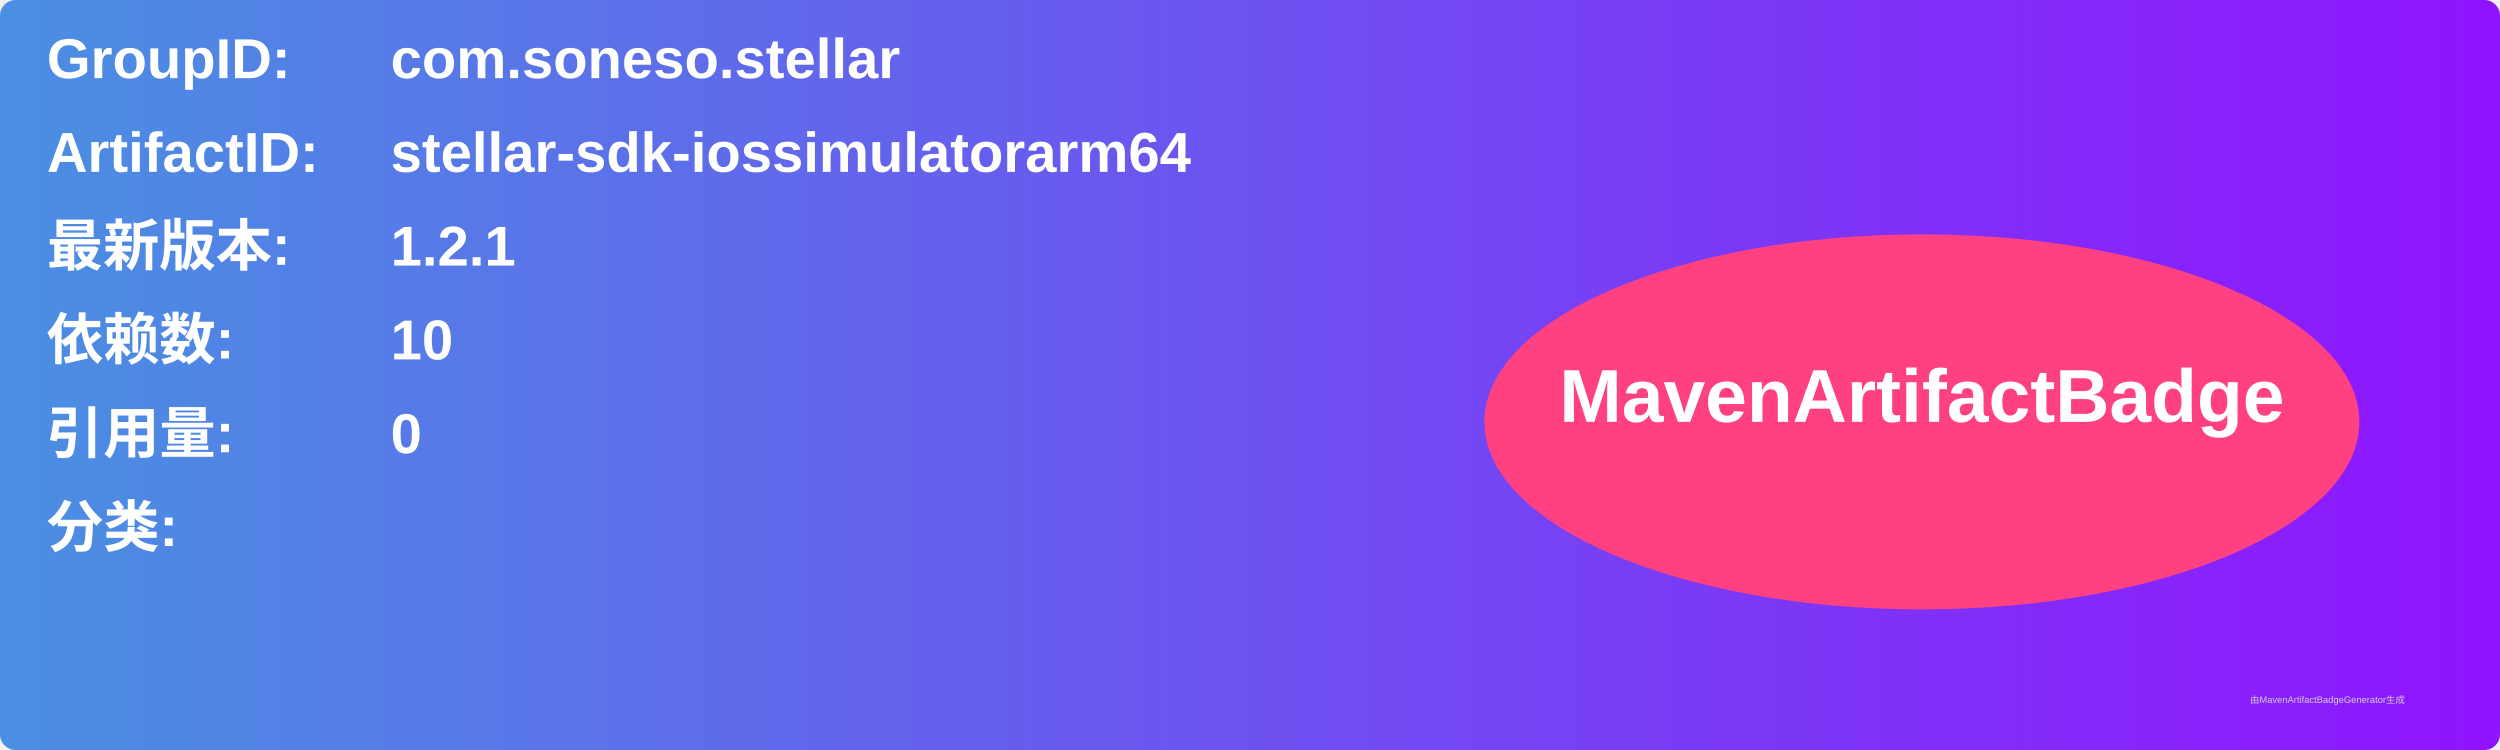
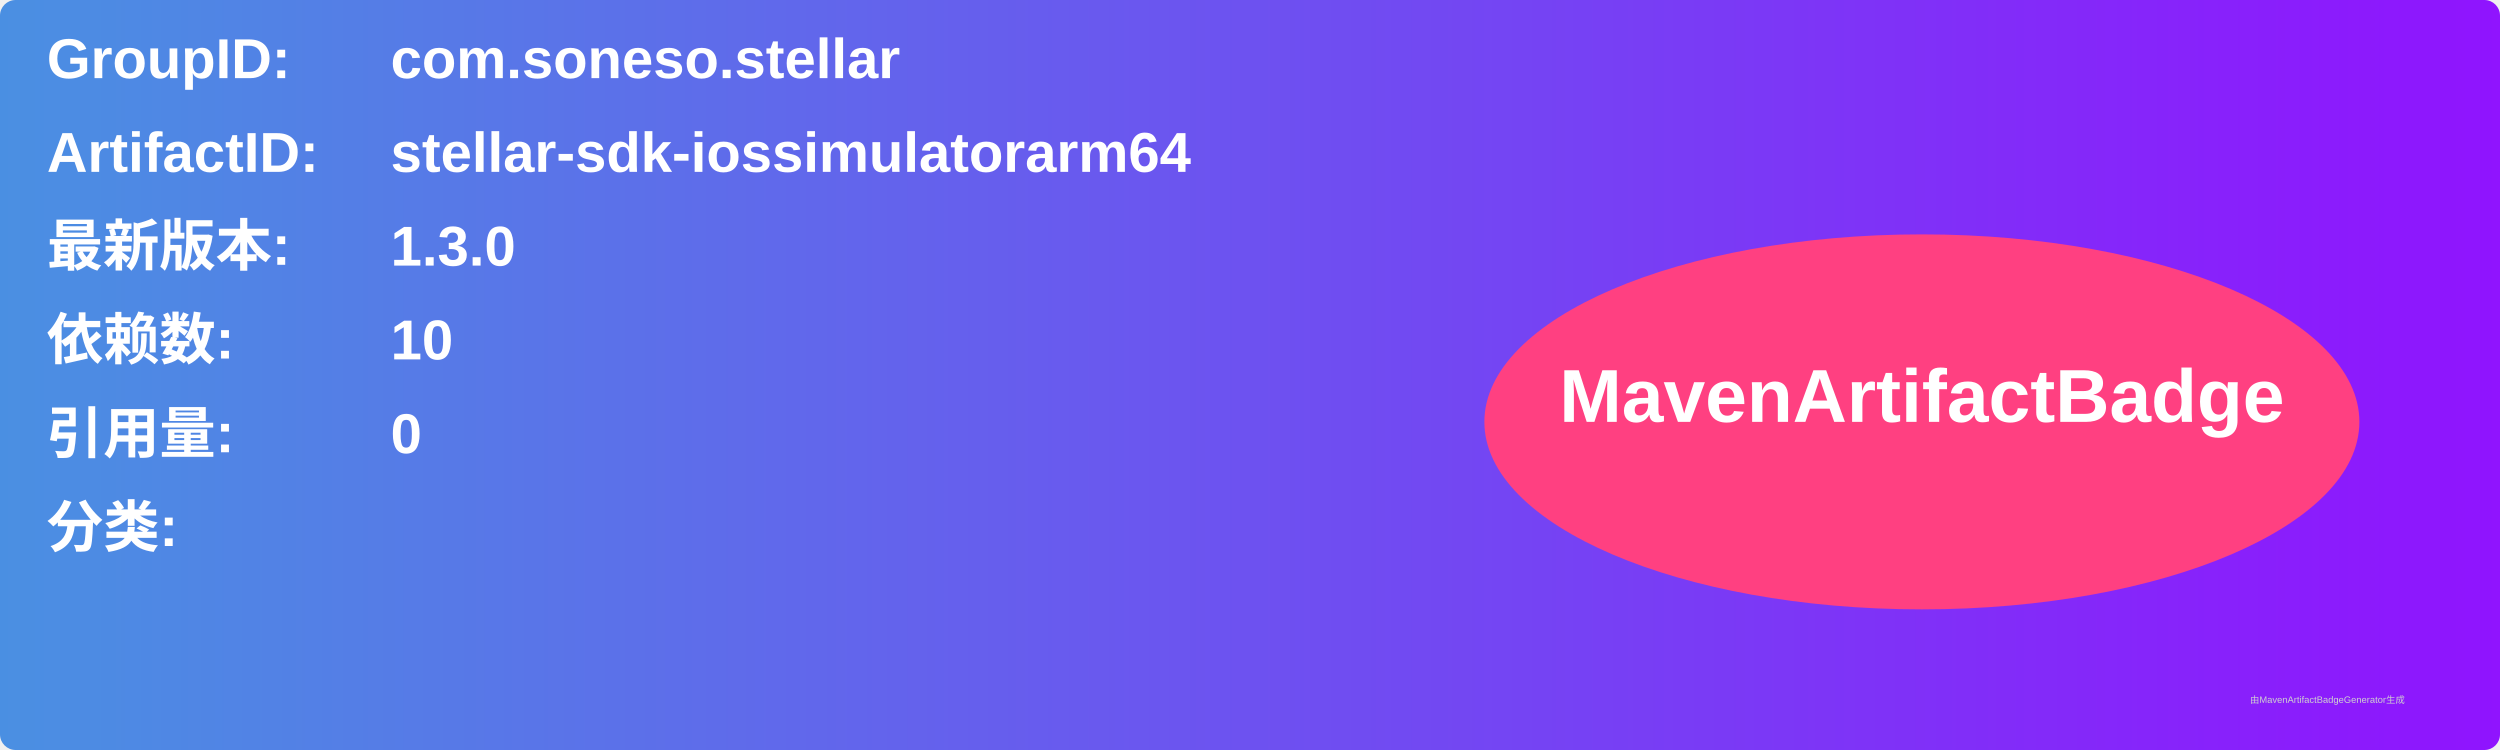
<svg xmlns="http://www.w3.org/2000/svg" width="800" height="240" viewBox="0 0 800 240">
  <linearGradient id="grad" x1="0%" y1="0%" x2="100%" y2="0%">
    <stop offset="0%" stop-color="#4a90e2" />
    <stop offset="100%" stop-color="#9013fe" />
  </linearGradient>
  <rect width="100%" height="100%" rx="5" ry="5" fill="url(#grad)" />
  <g transform="translate(15, 15)">
    <text x="0" y="10" font-family="Arial" font-size="18" fill="white" font-weight="bold" width="260">GroupID:</text>
    <text x="110" y="10" font-family="Arial" font-size="18" fill="white" font-weight="bold" width="460">com.soneso.stellar</text>
    <text x="0" y="40" font-family="Arial" font-size="18" fill="white" font-weight="bold" width="260">ArtifactID:</text>
    <text x="110" y="40" font-family="Arial" font-size="18" fill="white" font-weight="bold" width="460">stellar-sdk-iossimulatorarm64</text>
    <text x="0" y="70" font-family="Arial" font-size="18" fill="white" font-weight="bold">最新版本:</text>
    <text x="110" y="70" font-family="Arial" font-size="18" fill="white" font-weight="bold">
-       <tspan font-weight="bold">1.2.1</tspan>
+       <tspan font-weight="bold">1.3.0</tspan>
    </text>
    <text x="0" y="100" font-family="Arial" font-size="18" fill="white" font-weight="bold">依赖数: </text>
    <text x="110" y="100" font-family="Arial" font-size="18" fill="white">
      <tspan font-weight="bold">10</tspan>
    </text>
    <text x="0" y="130" font-family="Arial" font-size="18" fill="white" font-weight="bold">引用量: </text>
    <text x="110" y="130" font-family="Arial" font-size="18" fill="white">
      <tspan font-weight="bold">0</tspan>
    </text>
    <text x="0" y="160" font-family="Arial" font-size="18" fill="white" font-weight="bold">分类:</text>
    <text x="10" y="190" font-family="Arial" font-size="10" fill="white">
      <tspan font-weight="bold" />
    </text>
    <ellipse cx="600" cy="120" rx="140" ry="60" fill="#ff4081" />
    <text x="600" y="120" text-anchor="middle" font-family="Arial" font-size="24" fill="white" font-weight="bold">MavenArtifactBadge</text>
  </g>
  <text x="720" y="225" font-family="Arial" font-size="3" fill="#d0d0d0">由MavenArtifactBadgeGenerator生成</text>
</svg>
